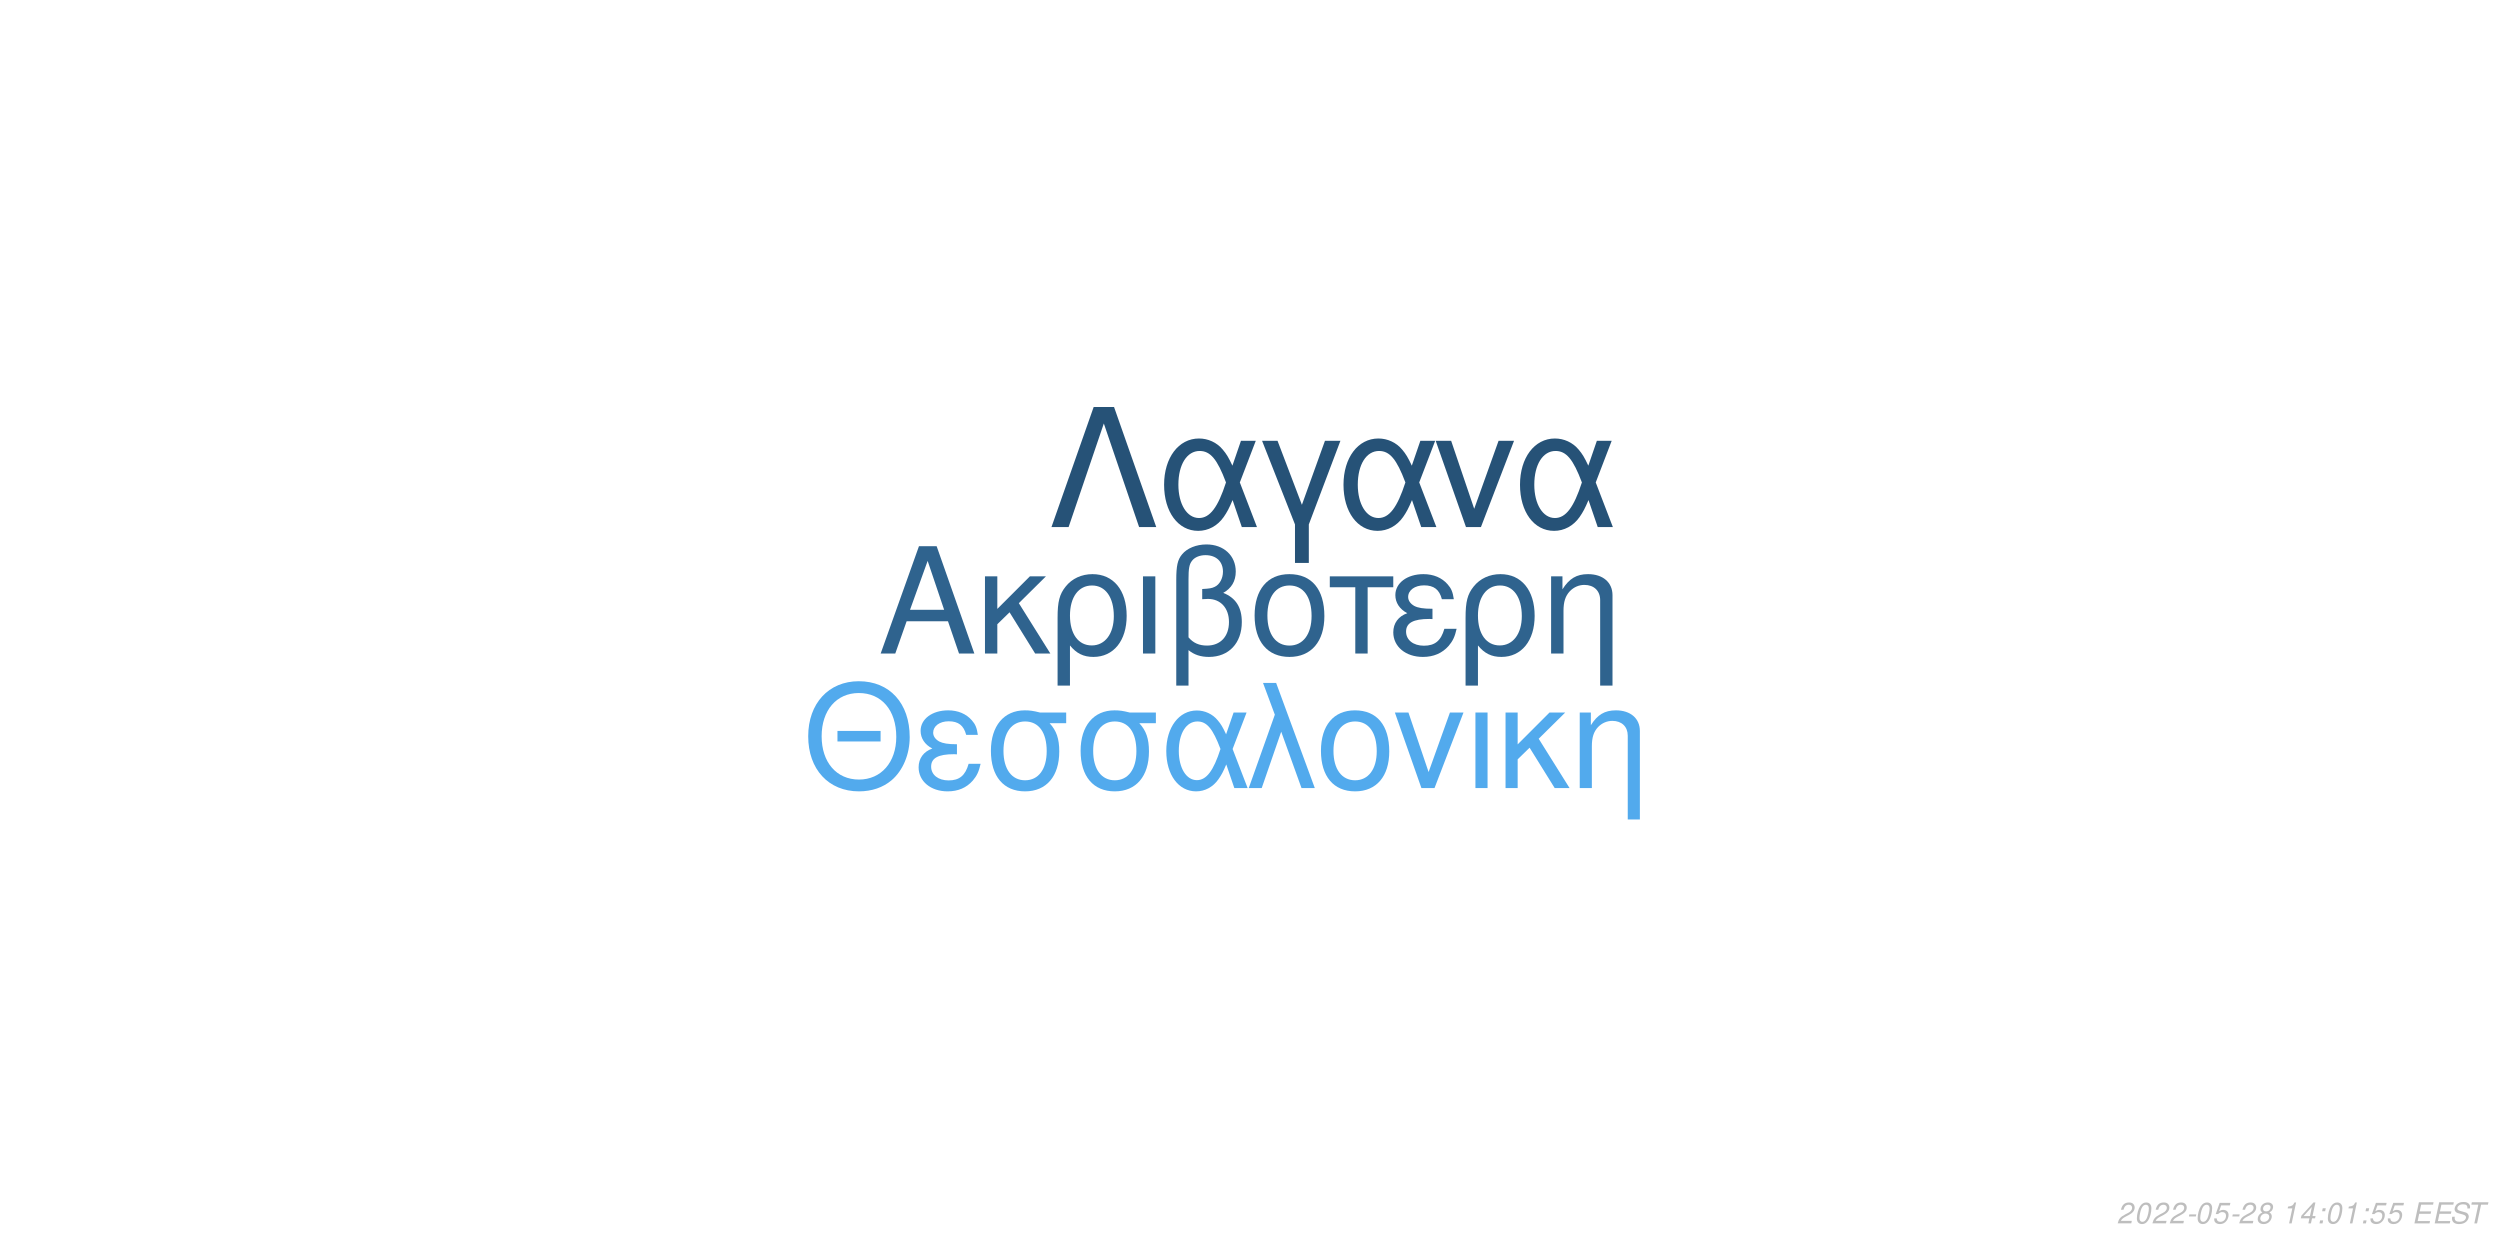
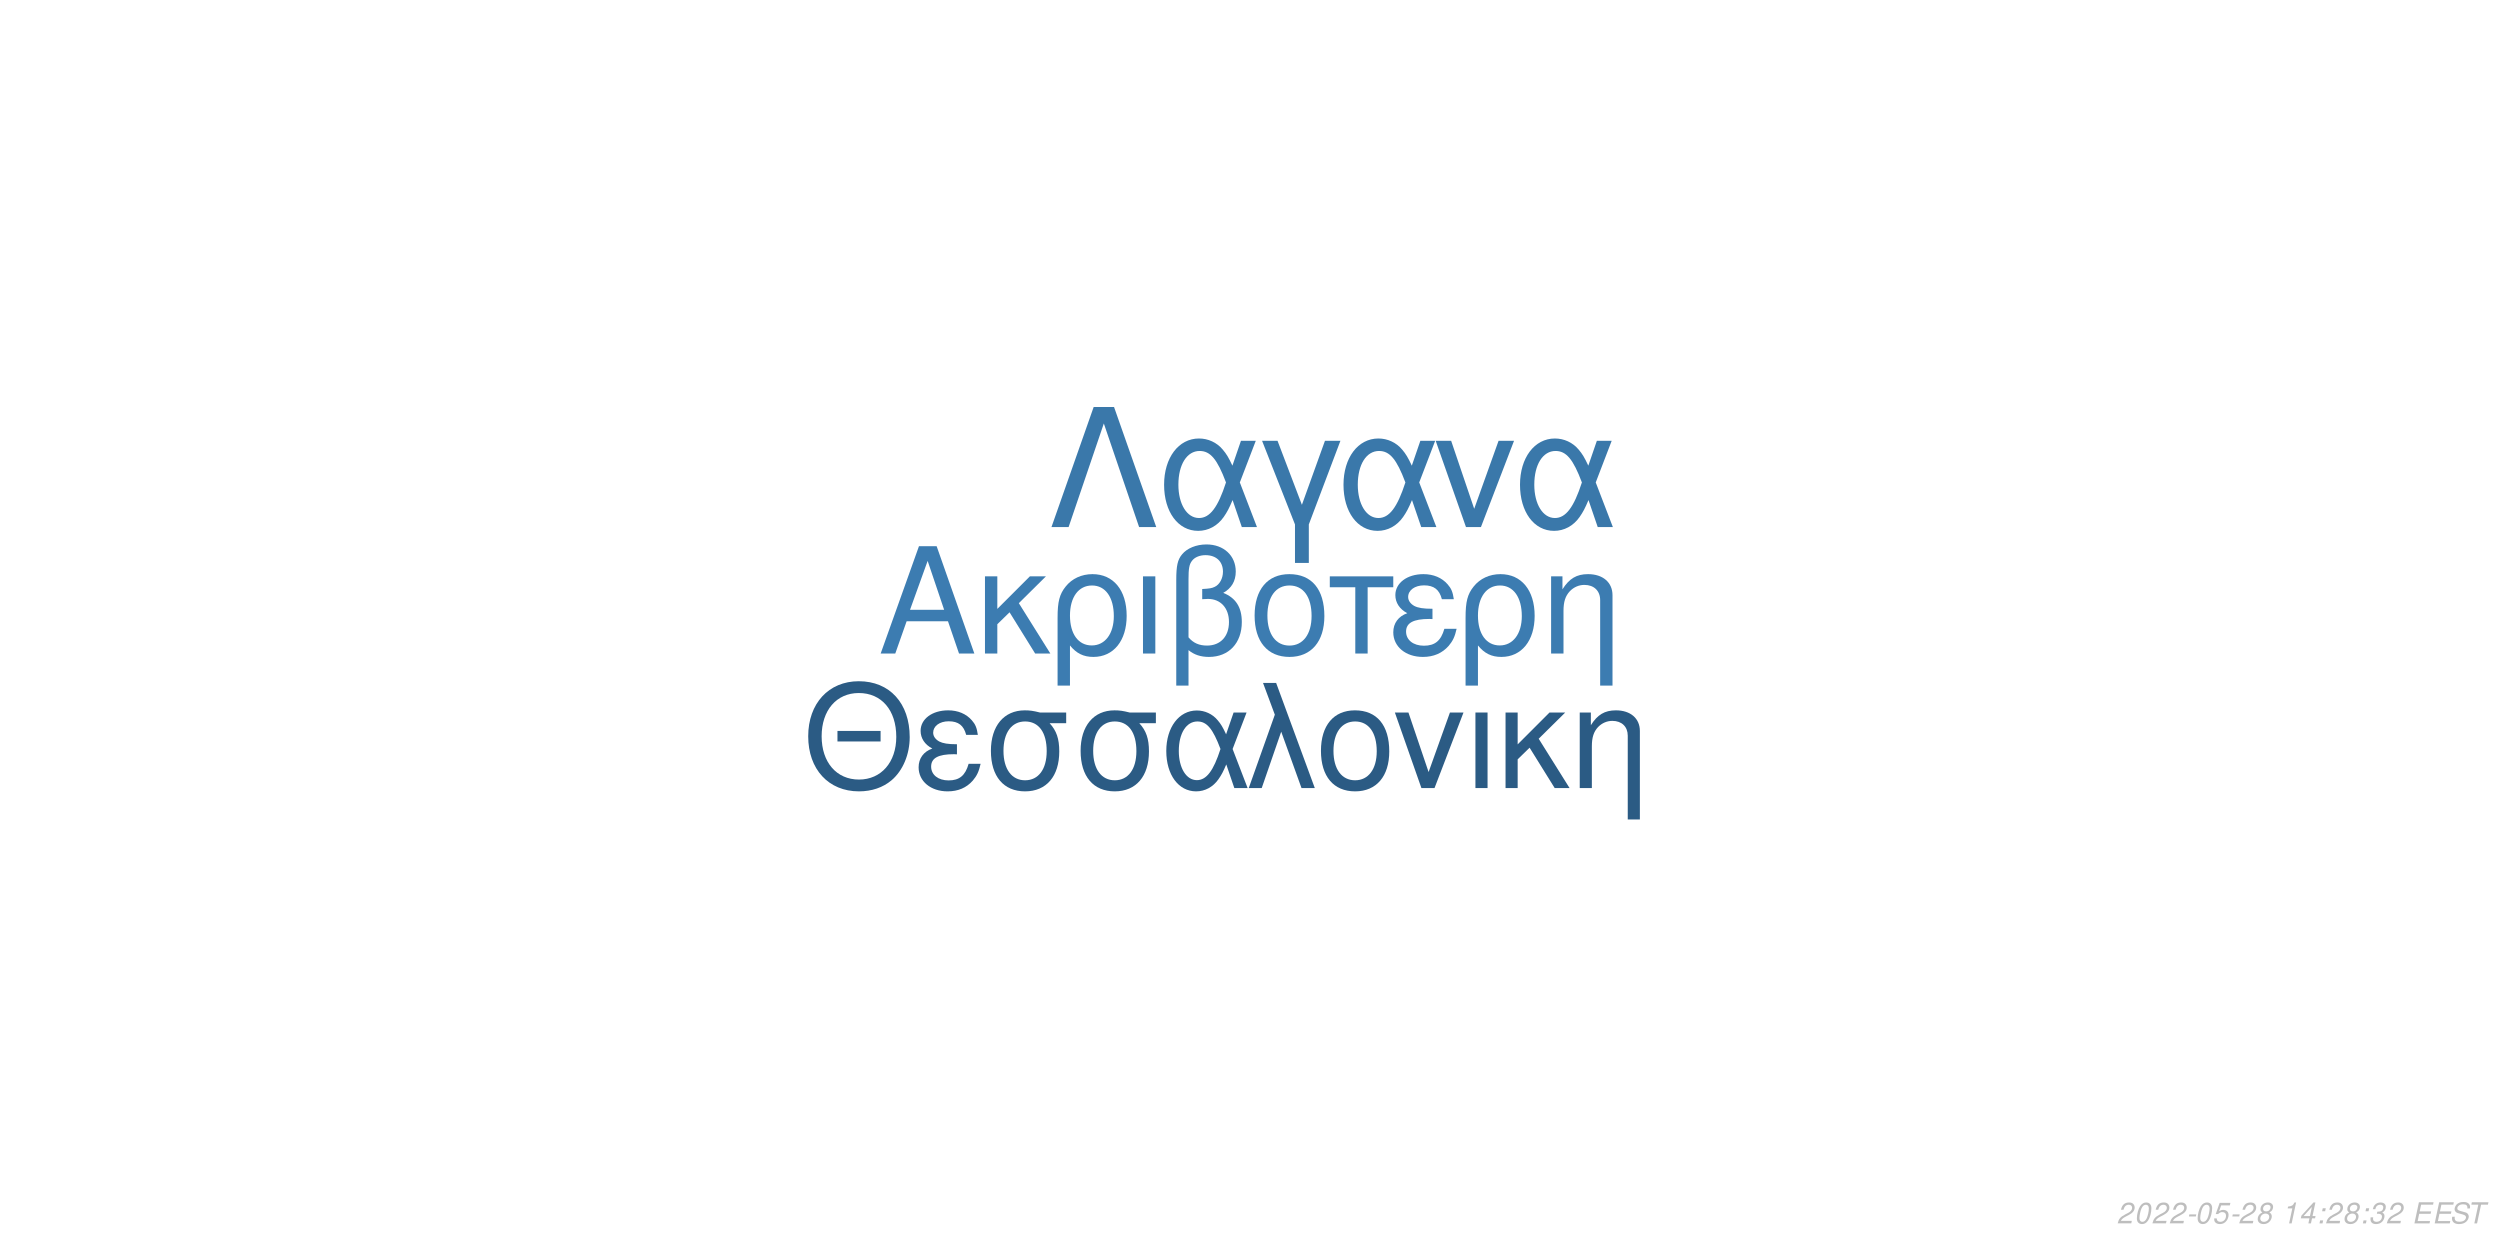
<svg xmlns="http://www.w3.org/2000/svg" xmlns:xlink="http://www.w3.org/1999/xlink" width="864pt" height="432pt" viewBox="0 0 864 432" version="1.1">
  <defs>
    <g>
      <symbol overflow="visible" id="glyph0-0">
        <path style="stroke:none;" d="" />
      </symbol>
      <symbol overflow="visible" id="glyph0-1">
        <path style="stroke:none;" d="M 24.125 -11.141 L 27.938 0 L 33.234 0 L 20.203 -37.094 L 14.094 -37.094 L 0.859 0 L 5.906 0 L 9.828 -11.141 Z M 22.797 -15.109 L 11 -15.109 L 17.094 -32.016 Z M 22.797 -15.109 " />
      </symbol>
      <symbol overflow="visible" id="glyph0-2">
        <path style="stroke:none;" d="M 7.172 -15.422 L 7.172 -26.672 L 2.906 -26.672 L 2.906 0 L 7.172 0 L 7.172 -10.125 L 11.406 -14.25 L 20.25 0 L 25.5 0 L 14.609 -17.406 L 23.969 -26.672 L 18.422 -26.672 Z M 7.172 -15.422 " />
      </symbol>
      <symbol overflow="visible" id="glyph0-3">
        <path style="stroke:none;" d="M 3 11.094 L 7.281 11.094 L 7.281 -2.797 C 9.516 -0.047 11.953 1.172 15.375 1.172 C 22.344 1.172 26.875 -4.422 26.875 -13.031 C 26.875 -21.891 22.297 -27.438 15.062 -27.438 C 11.297 -27.438 7.984 -25.906 5.797 -23.156 C 3.672 -20.516 3 -17.969 3 -12.359 Z M 14.906 -23.516 C 19.547 -23.516 22.438 -19.438 22.438 -12.922 C 22.438 -6.812 19.391 -2.797 14.812 -2.797 C 10.172 -2.797 7.281 -6.766 7.281 -13.125 C 7.281 -19.484 10.234 -23.516 14.906 -23.516 Z M 14.906 -23.516 " />
      </symbol>
      <symbol overflow="visible" id="glyph0-4">
        <path style="stroke:none;" d="M 3.516 0 L 7.781 0 L 7.781 -26.672 L 3.516 -26.672 Z M 3.516 0 " />
      </symbol>
      <symbol overflow="visible" id="glyph0-5">
        <path style="stroke:none;" d="M 4.016 11.094 L 8.25 11.094 L 8.25 -1.172 C 10.172 0.406 12.422 1.172 15.312 1.172 C 22.188 1.172 26.672 -3.609 26.672 -10.891 C 26.672 -15.984 24.578 -19.234 20.25 -20.969 C 23.109 -22.547 24.578 -25.031 24.578 -28.344 C 24.578 -33.844 20.406 -37.703 14.453 -37.703 C 10.938 -37.703 7.734 -36.391 6 -34.25 C 4.484 -32.422 4.016 -30.328 4.016 -25.391 Z M 8.25 -25.656 C 8.25 -29.359 8.5 -30.844 9.469 -32.062 C 10.375 -33.281 12.156 -34 14.094 -34 C 17.812 -34 20.156 -31.812 20.156 -28.297 C 20.156 -25.953 18.984 -23.812 17.297 -23.047 C 16.281 -22.547 15.469 -22.438 12.984 -22.297 L 12.984 -18.781 C 13.734 -18.828 14.344 -18.875 14.969 -18.875 C 19.344 -18.875 22.234 -15.719 22.234 -10.891 C 22.234 -5.906 19.281 -2.75 14.656 -2.75 C 11.953 -2.75 9.922 -3.609 8.25 -5.594 Z M 8.25 -25.656 " />
      </symbol>
      <symbol overflow="visible" id="glyph0-6">
        <path style="stroke:none;" d="M 14.094 -27.438 C 6.562 -27.438 2.094 -22.094 2.094 -13.125 C 2.094 -4.125 6.562 1.172 14.141 1.172 C 21.672 1.172 26.203 -4.172 26.203 -12.922 C 26.203 -22.188 21.828 -27.438 14.094 -27.438 Z M 14.141 -23.516 C 18.938 -23.516 21.781 -19.594 21.781 -12.984 C 21.781 -6.672 18.828 -2.75 14.141 -2.75 C 9.422 -2.75 6.516 -6.672 6.516 -13.125 C 6.516 -19.594 9.422 -23.516 14.141 -23.516 Z M 14.141 -23.516 " />
      </symbol>
      <symbol overflow="visible" id="glyph0-7">
        <path style="stroke:none;" d="M 7.891 0 L 12.156 0 L 12.156 -22.906 L 21.016 -22.906 L 21.016 -26.672 L -0.922 -26.672 L -0.922 -22.906 L 7.891 -22.906 Z M 7.891 0 " />
      </symbol>
      <symbol overflow="visible" id="glyph0-8">
        <path style="stroke:none;" d="M 14.562 -15.469 C 11.344 -15.469 9.562 -15.781 8.297 -16.438 C 6.922 -17.203 6.156 -18.328 6.156 -19.547 C 6.156 -21.891 8.453 -23.562 11.656 -23.562 C 15.062 -23.562 16.953 -22.094 17.812 -18.781 L 21.938 -18.781 C 21.578 -21.266 21.062 -22.5 19.797 -23.922 C 17.812 -26.203 14.906 -27.438 11.453 -27.438 C 5.797 -27.438 1.734 -24.375 1.734 -20.203 C 1.734 -17.609 3.156 -15.375 5.859 -13.938 C 2.797 -12.875 1.016 -10.484 1.016 -7.328 C 1.016 -2.391 5.297 1.172 11.25 1.172 C 14.969 1.172 17.906 -0.109 20.156 -2.641 C 21.578 -4.328 22.297 -5.797 22.906 -8.547 L 18.672 -8.547 C 17.5 -4.422 15.422 -2.703 11.609 -2.703 C 7.938 -2.703 5.438 -4.688 5.438 -7.578 C 5.438 -10.578 7.938 -11.953 13.484 -11.953 C 13.641 -11.953 14.094 -11.953 14.562 -11.906 Z M 14.562 -15.469 " />
      </symbol>
      <symbol overflow="visible" id="glyph0-9">
        <path style="stroke:none;" d="M 3.562 -26.672 L 3.562 0 L 7.844 0 L 7.844 -14.703 C 7.844 -17.906 8.5 -19.891 10.031 -21.531 C 11.406 -22.953 13.188 -23.719 15.062 -23.719 C 18.375 -23.719 20.516 -21.672 20.516 -18.469 L 20.516 11.094 L 24.781 11.094 L 24.781 -20.156 C 24.781 -24.578 21.469 -27.438 16.328 -27.438 C 12.359 -27.438 9.828 -25.906 7.484 -22.188 L 7.484 -26.672 Z M 3.562 -26.672 " />
      </symbol>
      <symbol overflow="visible" id="glyph1-0">
        <path style="stroke:none;" d="" />
      </symbol>
      <symbol overflow="visible" id="glyph1-1">
        <path style="stroke:none;" d="M 26.859 -19.734 L 11.953 -19.734 L 11.953 -16.094 L 26.859 -16.094 Z M 19.328 -36.922 C 8.922 -36.922 1.844 -29.25 1.844 -17.891 C 1.844 -6.484 8.875 1.141 19.391 1.141 C 23.812 1.141 27.703 -0.203 30.641 -2.688 C 34.578 -6.031 36.922 -11.656 36.922 -17.594 C 36.922 -29.297 30 -36.922 19.328 -36.922 Z M 19.328 -32.844 C 27.203 -32.844 32.281 -26.906 32.281 -17.688 C 32.281 -8.922 27.062 -2.938 19.391 -2.938 C 11.609 -2.938 6.484 -8.922 6.484 -17.891 C 6.484 -26.859 11.609 -32.844 19.328 -32.844 Z M 19.328 -32.844 " />
      </symbol>
      <symbol overflow="visible" id="glyph1-2">
        <path style="stroke:none;" d="M 14.25 -15.141 C 11.109 -15.141 9.375 -15.453 8.125 -16.094 C 6.781 -16.844 6.031 -17.938 6.031 -19.141 C 6.031 -21.422 8.266 -23.078 11.406 -23.078 C 14.75 -23.078 16.594 -21.625 17.438 -18.391 L 21.469 -18.391 C 21.125 -20.828 20.625 -22.031 19.391 -23.422 C 17.438 -25.656 14.594 -26.859 11.219 -26.859 C 5.688 -26.859 1.688 -23.875 1.688 -19.781 C 1.688 -17.234 3.094 -15.047 5.734 -13.656 C 2.734 -12.609 1 -10.266 1 -7.172 C 1 -2.344 5.188 1.141 11.016 1.141 C 14.656 1.141 17.547 -0.094 19.734 -2.594 C 21.125 -4.234 21.828 -5.688 22.422 -8.375 L 18.281 -8.375 C 17.141 -4.328 15.094 -2.641 11.359 -2.641 C 7.766 -2.641 5.328 -4.578 5.328 -7.422 C 5.328 -10.359 7.766 -11.703 13.203 -11.703 C 13.359 -11.703 13.797 -11.703 14.25 -11.656 Z M 14.25 -15.141 " />
      </symbol>
      <symbol overflow="visible" id="glyph1-3">
        <path style="stroke:none;" d="M 29 -26.109 L 19.938 -26.109 C 17.594 -26.703 16.438 -26.859 14.703 -26.859 C 7.469 -26.859 2.984 -21.469 2.984 -12.859 C 2.984 -4.031 7.375 1.141 14.797 1.141 C 22.172 1.141 26.609 -4.078 26.609 -12.656 C 26.609 -17.047 25.656 -19.828 23.266 -22.422 L 29 -22.422 Z M 14.797 -23.016 C 19.531 -23.016 22.266 -19.234 22.266 -12.75 C 22.266 -6.531 19.438 -2.688 14.797 -2.688 C 10.172 -2.688 7.328 -6.531 7.328 -12.859 C 7.328 -19.188 10.172 -23.016 14.797 -23.016 Z M 14.797 -23.016 " />
      </symbol>
      <symbol overflow="visible" id="glyph1-4">
        <path style="stroke:none;" d="M 29.344 -26.109 L 24.859 -26.109 L 22.266 -18.578 C 21.125 -21.031 20.484 -22.125 19.328 -23.469 C 17.547 -25.609 14.906 -26.812 12.156 -26.812 C 5.984 -26.812 1.594 -20.984 1.594 -12.812 C 1.594 -4.578 5.828 1.141 11.906 1.141 C 14.953 1.141 17.734 -0.344 19.625 -3.047 C 20.672 -4.531 21.281 -5.688 22.328 -8.172 L 25.109 0 L 29.703 0 L 24.516 -13.5 Z M 20.328 -13.5 C 17.891 -5.922 15.453 -2.734 12.156 -2.734 C 8.516 -2.734 5.922 -6.922 5.922 -12.812 C 5.922 -18.938 8.516 -23.016 12.359 -23.016 C 15.594 -23.016 17.688 -20.531 20.328 -13.5 Z M 20.328 -13.5 " />
      </symbol>
      <symbol overflow="visible" id="glyph1-5">
        <path style="stroke:none;" d="M 1.094 0 L 5.578 0 L 12.312 -19.484 L 19.328 0 L 23.922 0 L 10.562 -36.328 L 6.031 -36.328 L 10.109 -25.359 Z M 1.094 0 " />
      </symbol>
      <symbol overflow="visible" id="glyph1-6">
        <path style="stroke:none;" d="M 13.797 -26.859 C 6.422 -26.859 2.047 -21.625 2.047 -12.859 C 2.047 -4.031 6.422 1.141 13.859 1.141 C 21.234 1.141 25.656 -4.078 25.656 -12.656 C 25.656 -21.719 21.375 -26.859 13.797 -26.859 Z M 13.859 -23.016 C 18.531 -23.016 21.328 -19.188 21.328 -12.703 C 21.328 -6.531 18.438 -2.688 13.859 -2.688 C 9.219 -2.688 6.375 -6.531 6.375 -12.859 C 6.375 -19.188 9.219 -23.016 13.859 -23.016 Z M 13.859 -23.016 " />
      </symbol>
      <symbol overflow="visible" id="glyph1-7">
        <path style="stroke:none;" d="M 14.297 0 L 24.312 -26.109 L 19.625 -26.109 L 12.25 -5.531 L 5.281 -26.109 L 0.594 -26.109 L 9.766 0 Z M 14.297 0 " />
      </symbol>
      <symbol overflow="visible" id="glyph1-8">
        <path style="stroke:none;" d="M 3.438 0 L 7.625 0 L 7.625 -26.109 L 3.438 -26.109 Z M 3.438 0 " />
      </symbol>
      <symbol overflow="visible" id="glyph1-9">
        <path style="stroke:none;" d="M 7.031 -15.094 L 7.031 -26.109 L 2.844 -26.109 L 2.844 0 L 7.031 0 L 7.031 -9.922 L 11.156 -13.953 L 19.828 0 L 24.969 0 L 14.297 -17.047 L 23.469 -26.109 L 18.031 -26.109 Z M 7.031 -15.094 " />
      </symbol>
      <symbol overflow="visible" id="glyph1-10">
        <path style="stroke:none;" d="M 3.484 -26.109 L 3.484 0 L 7.672 0 L 7.672 -14.406 C 7.672 -17.547 8.328 -19.484 9.812 -21.078 C 11.156 -22.469 12.906 -23.219 14.75 -23.219 C 17.984 -23.219 20.078 -21.234 20.078 -18.094 L 20.078 10.859 L 24.266 10.859 L 24.266 -19.734 C 24.266 -24.062 21.031 -26.859 16 -26.859 C 12.109 -26.859 9.609 -25.359 7.328 -21.719 L 7.328 -26.109 Z M 3.484 -26.109 " />
      </symbol>
      <symbol overflow="visible" id="glyph2-0">
        <path style="stroke:none;" d="" />
      </symbol>
      <symbol overflow="visible" id="glyph2-1">
        <path style="stroke:none;" d="M 22.531 -41.484 L 15.484 -41.484 L 0.906 0 L 6.828 0 L 19 -35.797 L 31.188 0 L 37.109 0 Z M 22.531 -41.484 " />
      </symbol>
      <symbol overflow="visible" id="glyph2-2">
        <path style="stroke:none;" d="M 33.516 -29.812 L 28.391 -29.812 L 25.438 -21.219 C 24.125 -24.016 23.391 -25.266 22.078 -26.797 C 20.031 -29.25 17.016 -30.609 13.891 -30.609 C 6.828 -30.609 1.828 -23.953 1.828 -14.625 C 1.828 -5.234 6.656 1.312 13.594 1.312 C 17.078 1.312 20.266 -0.391 22.422 -3.469 C 23.609 -5.172 24.297 -6.484 25.5 -9.328 L 28.688 0 L 33.922 0 L 28 -15.422 Z M 23.219 -15.422 C 20.422 -6.766 17.641 -3.125 13.891 -3.125 C 9.734 -3.125 6.766 -7.906 6.766 -14.625 C 6.766 -21.625 9.734 -26.297 14.109 -26.297 C 17.812 -26.297 20.203 -23.453 23.219 -15.422 Z M 23.219 -15.422 " />
      </symbol>
      <symbol overflow="visible" id="glyph2-3">
        <path style="stroke:none;" d="M 12.062 12.406 L 16.844 12.406 L 16.844 -0.906 L 27.766 -29.812 L 22.422 -29.812 L 14.453 -7.688 L 6.031 -29.812 L 0.688 -29.812 L 12.062 -0.906 Z M 12.062 12.406 " />
      </symbol>
      <symbol overflow="visible" id="glyph2-4">
        <path style="stroke:none;" d="M 16.328 0 L 27.766 -29.812 L 22.422 -29.812 L 14 -6.312 L 6.031 -29.812 L 0.688 -29.812 L 11.156 0 Z M 16.328 0 " />
      </symbol>
      <symbol overflow="visible" id="glyph3-0">
        <path style="stroke:none;" d="" />
      </symbol>
      <symbol overflow="visible" id="glyph3-1">
        <path style="stroke:none;" d="M 5.234 -0.875 L 1.469 -0.875 C 1.641 -1.375 2.203 -1.891 3.109 -2.344 L 4.234 -2.938 C 5.562 -3.625 6.219 -4.469 6.219 -5.484 C 6.219 -5.938 6.062 -6.359 5.797 -6.656 C 5.469 -7.047 4.984 -7.234 4.312 -7.234 C 2.766 -7.234 1.891 -6.453 1.484 -4.734 L 2.375 -4.734 C 2.484 -5.188 2.609 -5.484 2.797 -5.75 C 3.094 -6.203 3.609 -6.453 4.188 -6.453 C 4.891 -6.453 5.344 -6.031 5.344 -5.375 C 5.344 -4.703 4.859 -4.094 4.016 -3.656 L 2.984 -3.125 C 1.234 -2.188 0.797 -1.656 0.344 -0.016 L 5.047 -0.016 Z M 5.234 -0.875 " />
      </symbol>
      <symbol overflow="visible" id="glyph3-2">
        <path style="stroke:none;" d="M 4.203 -7.234 C 3.375 -7.234 2.688 -6.812 2.125 -5.984 C 1.484 -5.047 0.984 -3.188 0.984 -1.734 C 0.984 -1.109 1.172 -0.562 1.484 -0.266 C 1.797 0.047 2.281 0.234 2.766 0.234 C 3.625 0.234 4.281 -0.156 4.859 -1.016 C 5.516 -1.953 6 -3.797 6 -5.266 C 6 -6.5 5.328 -7.234 4.203 -7.234 Z M 4.094 -6.453 C 4.734 -6.453 5.125 -5.984 5.125 -5.156 C 5.125 -4.203 4.781 -2.625 4.406 -1.812 C 3.984 -0.938 3.516 -0.547 2.875 -0.547 C 2.25 -0.547 1.875 -1.031 1.875 -1.828 C 1.875 -2.797 2.203 -4.344 2.594 -5.203 C 2.984 -6.047 3.453 -6.453 4.094 -6.453 Z M 4.094 -6.453 " />
      </symbol>
      <symbol overflow="visible" id="glyph3-3">
        <path style="stroke:none;" d="M 3.516 -3.125 L 1.125 -3.125 L 0.969 -2.406 L 3.359 -2.406 Z M 3.516 -3.125 " />
      </symbol>
      <symbol overflow="visible" id="glyph3-4">
        <path style="stroke:none;" d="M 6.297 -7.094 L 2.594 -7.094 L 1.234 -3.234 L 2.047 -3.234 C 2.656 -3.766 2.938 -3.906 3.531 -3.906 C 4.328 -3.906 4.797 -3.453 4.797 -2.688 C 4.797 -1.438 3.969 -0.547 2.828 -0.547 C 2.031 -0.547 1.609 -0.938 1.578 -1.734 L 0.703 -1.734 L 0.703 -1.516 C 0.703 -0.938 0.844 -0.547 1.188 -0.266 C 1.562 0.062 2.078 0.234 2.703 0.234 C 3.656 0.234 4.391 -0.156 4.984 -0.922 C 5.422 -1.5 5.672 -2.234 5.672 -2.953 C 5.672 -4 4.938 -4.672 3.812 -4.672 C 3.328 -4.672 2.906 -4.547 2.406 -4.234 L 3.109 -6.219 L 6.109 -6.219 Z M 6.297 -7.094 " />
      </symbol>
      <symbol overflow="visible" id="glyph3-5">
        <path style="stroke:none;" d="M 4.766 -3.797 C 5.078 -3.969 5.234 -4.078 5.438 -4.234 C 5.812 -4.594 6.062 -5.172 6.062 -5.734 C 6.062 -6.625 5.344 -7.234 4.266 -7.234 C 2.812 -7.234 1.703 -6.219 1.703 -4.875 C 1.703 -4.406 1.875 -4.125 2.359 -3.812 C 1.297 -3.312 0.75 -2.516 0.75 -1.469 C 0.75 -0.438 1.547 0.234 2.812 0.234 C 3.656 0.234 4.359 -0.094 4.938 -0.734 C 5.359 -1.234 5.609 -1.859 5.609 -2.438 C 5.609 -3.047 5.312 -3.516 4.766 -3.797 Z M 4.109 -6.453 C 4.797 -6.453 5.188 -6.125 5.188 -5.578 C 5.188 -5.266 5.062 -4.922 4.859 -4.672 C 4.562 -4.312 4.188 -4.156 3.656 -4.156 C 2.984 -4.156 2.594 -4.453 2.594 -4.984 C 2.594 -5.859 3.203 -6.453 4.109 -6.453 Z M 3.453 -3.406 C 4.234 -3.406 4.734 -2.984 4.734 -2.312 C 4.734 -1.312 3.922 -0.547 2.875 -0.547 C 2.125 -0.547 1.625 -0.969 1.625 -1.625 C 1.625 -2.609 2.438 -3.406 3.453 -3.406 Z M 3.453 -3.406 " />
      </symbol>
      <symbol overflow="visible" id="glyph3-6">
        <path style="stroke:none;" d="" />
      </symbol>
      <symbol overflow="visible" id="glyph3-7">
        <path style="stroke:none;" d="M 3.703 -5.188 L 2.594 0 L 3.469 0 L 5.016 -7.234 L 4.438 -7.234 C 3.906 -6.156 3.688 -6.016 2.234 -5.812 L 2.109 -5.188 Z M 3.703 -5.188 " />
      </symbol>
      <symbol overflow="visible" id="glyph3-8">
        <path style="stroke:none;" d="M 3.625 -1.75 L 3.266 0 L 4.141 0 L 4.516 -1.75 L 5.562 -1.75 L 5.734 -2.531 L 4.688 -2.531 L 5.688 -7.234 L 5.016 -7.234 L 0.844 -2.672 L 0.641 -1.75 Z M 3.797 -2.531 L 1.594 -2.531 L 4.469 -5.703 Z M 3.797 -2.531 " />
      </symbol>
      <symbol overflow="visible" id="glyph3-9">
        <path style="stroke:none;" d="M 2.359 -1.031 L 1.312 -1.031 L 1.094 0 L 2.141 0 Z M 3.266 -5.234 L 2.219 -5.234 L 2 -4.203 L 3.047 -4.203 Z M 3.266 -5.234 " />
      </symbol>
      <symbol overflow="visible" id="glyph3-10">
+         <path style="stroke:none;" d="M 2.922 -3.312 C 3.125 -3.344 3.234 -3.344 3.375 -3.344 C 4.203 -3.344 4.688 -3 4.688 -2.406 C 4.688 -1.312 3.906 -0.547 2.781 -0.547 C 2.047 -0.547 1.594 -0.938 1.594 -1.562 C 1.594 -1.719 1.609 -1.844 1.656 -2.094 L 0.766 -2.094 C 0.734 -1.797 0.719 -1.641 0.719 -1.469 C 0.719 -0.375 1.406 0.234 2.641 0.234 C 3.547 0.234 4.297 -0.078 4.812 -0.656 C 5.266 -1.156 5.562 -1.875 5.562 -2.547 C 5.562 -3.125 5.344 -3.453 4.797 -3.734 C 5.641 -4.234 6.016 -4.844 6.016 -5.734 C 6.016 -6.656 5.312 -7.234 4.203 -7.234 C 3.375 -7.234 2.672 -6.938 2.188 -6.375 C 1.891 -6.031 1.703 -5.641 1.516 -4.906 L 2.391 -4.906 C 2.5 -5.359 2.594 -5.594 2.734 -5.812 C 3.047 -6.234 3.516 -6.453 4.078 -6.453 C 4.734 -6.453 5.141 -6.125 5.141 -5.578 C 5.141 -5.188 5.016 -4.797 4.797 -4.547 C 4.516 -4.234 4 -4.062 3.266 -4.062 L 3.078 -4.062 Z M 2.922 -3.312 " />
+       </symbol>
+       <symbol overflow="visible" id="glyph3-11">
        <path style="stroke:none;" d="M 2.547 -3.312 L 6.5 -3.312 L 6.688 -4.141 L 2.719 -4.141 L 3.219 -6.469 L 7.344 -6.469 L 7.516 -7.297 L 2.453 -7.297 L 0.906 0 L 6.125 0 L 6.297 -0.812 L 2.016 -0.812 Z M 2.547 -3.312 " />
      </symbol>
-       <symbol overflow="visible" id="glyph3-11">
+       <symbol overflow="visible" id="glyph3-12">
        <path style="stroke:none;" d="M 7.062 -5.156 C 7.125 -5.438 7.141 -5.562 7.141 -5.703 C 7.141 -6.156 6.938 -6.594 6.594 -6.891 C 6.188 -7.25 5.656 -7.406 4.875 -7.406 C 3.844 -7.406 3.047 -7.125 2.5 -6.562 C 2.094 -6.141 1.781 -5.438 1.781 -4.922 C 1.781 -4.297 2.219 -3.766 2.891 -3.562 L 4.594 -3.094 C 5.406 -2.859 5.734 -2.578 5.734 -2.094 C 5.734 -1.781 5.547 -1.406 5.266 -1.141 C 4.844 -0.766 4.266 -0.578 3.453 -0.578 C 2.328 -0.578 1.812 -0.984 1.812 -1.906 C 1.812 -2.047 1.812 -2.125 1.844 -2.312 L 0.984 -2.312 C 0.906 -2.062 0.891 -1.906 0.891 -1.688 C 0.891 -0.484 1.797 0.234 3.297 0.234 C 4.359 0.234 5.234 -0.062 5.812 -0.609 C 6.344 -1.078 6.688 -1.797 6.688 -2.375 C 6.688 -2.641 6.609 -2.906 6.453 -3.156 C 6.234 -3.5 5.938 -3.703 5.469 -3.828 L 3.75 -4.312 C 2.984 -4.547 2.734 -4.734 2.734 -5.188 C 2.734 -5.547 2.875 -5.844 3.188 -6.109 C 3.547 -6.438 4.031 -6.594 4.703 -6.594 C 5.266 -6.594 5.688 -6.484 5.906 -6.297 C 6.094 -6.125 6.219 -5.797 6.219 -5.516 C 6.219 -5.422 6.203 -5.344 6.188 -5.156 Z M 7.062 -5.156 " />
      </symbol>
-       <symbol overflow="visible" id="glyph3-12">
+       <symbol overflow="visible" id="glyph3-13">
        <path style="stroke:none;" d="M 4.938 -6.469 L 7.312 -6.469 L 7.484 -7.297 L 1.75 -7.297 L 1.578 -6.469 L 3.984 -6.469 L 2.609 0 L 3.547 0 Z M 4.938 -6.469 " />
      </symbol>
    </g>
  </defs>
  <g id="surface1">
    <rect x="0" y="0" width="864" height="432" style="fill:rgb(100%,100%,100%);fill-opacity:1;stroke:none;" />
-     <g style="fill:rgb(18.431%,38.824%,55.686%);fill-opacity:1;">
+     <g style="fill:rgb(23.529%,48.627%,69.412%);fill-opacity:1;">
      <use xlink:href="#glyph0-1" x="303.5" y="225.861" />
      <use xlink:href="#glyph0-2" x="337.5" y="225.861" />
      <use xlink:href="#glyph0-3" x="362.5" y="225.861" />
      <use xlink:href="#glyph0-4" x="391.5" y="225.861" />
      <use xlink:href="#glyph0-5" x="402.5" y="225.861" />
      <use xlink:href="#glyph0-6" x="431.5" y="225.861" />
      <use xlink:href="#glyph0-7" x="460.5" y="225.861" />
      <use xlink:href="#glyph0-8" x="480.5" y="225.861" />
      <use xlink:href="#glyph0-3" x="503.5" y="225.861" />
      <use xlink:href="#glyph0-9" x="532.5" y="225.861" />
    </g>
-     <g style="fill:rgb(32.157%,66.667%,92.941%);fill-opacity:1;">
+     <g style="fill:rgb(16.863%,35.686%,51.765%);fill-opacity:1;">
      <use xlink:href="#glyph1-1" x="277.473" y="272.354" />
      <use xlink:href="#glyph1-2" x="316.473" y="272.354" />
      <use xlink:href="#glyph1-3" x="339.473" y="272.354" />
      <use xlink:href="#glyph1-3" x="370.473" y="272.354" />
      <use xlink:href="#glyph1-4" x="401.473" y="272.354" />
      <use xlink:href="#glyph1-5" x="430.473" y="272.354" />
      <use xlink:href="#glyph1-6" x="454.473" y="272.354" />
      <use xlink:href="#glyph1-7" x="481.473" y="272.354" />
      <use xlink:href="#glyph1-8" x="506.473" y="272.354" />
      <use xlink:href="#glyph1-9" x="517.473" y="272.354" />
      <use xlink:href="#glyph1-10" x="542.473" y="272.354" />
    </g>
-     <g style="fill:rgb(14.902%,32.157%,46.667%);fill-opacity:1;">
+     <g style="fill:rgb(22.745%,47.059%,66.667%);fill-opacity:1;">
      <use xlink:href="#glyph2-1" x="362.484" y="182.152" />
      <use xlink:href="#glyph2-2" x="400.484" y="182.152" />
      <use xlink:href="#glyph2-3" x="435.484" y="182.152" />
      <use xlink:href="#glyph2-2" x="462.484" y="182.152" />
      <use xlink:href="#glyph2-4" x="495.484" y="182.152" />
      <use xlink:href="#glyph2-2" x="523.484" y="182.152" />
    </g>
    <g style="fill:rgb(74.51%,74.51%,74.51%);fill-opacity:1;">
      <use xlink:href="#glyph3-1" x="731.52" y="422.81" />
      <use xlink:href="#glyph3-2" x="737.52" y="422.81" />
      <use xlink:href="#glyph3-1" x="743.52" y="422.81" />
      <use xlink:href="#glyph3-1" x="749.52" y="422.81" />
      <use xlink:href="#glyph3-3" x="755.52" y="422.81" />
      <use xlink:href="#glyph3-2" x="758.52" y="422.81" />
      <use xlink:href="#glyph3-4" x="764.52" y="422.81" />
      <use xlink:href="#glyph3-3" x="770.52" y="422.81" />
      <use xlink:href="#glyph3-1" x="773.52" y="422.81" />
      <use xlink:href="#glyph3-5" x="779.52" y="422.81" />
      <use xlink:href="#glyph3-6" x="785.52" y="422.81" />
      <use xlink:href="#glyph3-7" x="788.52" y="422.81" />
      <use xlink:href="#glyph3-8" x="794.52" y="422.81" />
      <use xlink:href="#glyph3-9" x="800.52" y="422.81" />
-       <use xlink:href="#glyph3-2" x="803.52" y="422.81" />
-       <use xlink:href="#glyph3-7" x="809.52" y="422.81" />
+       <use xlink:href="#glyph3-1" x="803.52" y="422.81" />
+       <use xlink:href="#glyph3-5" x="809.52" y="422.81" />
      <use xlink:href="#glyph3-9" x="815.52" y="422.81" />
-       <use xlink:href="#glyph3-4" x="818.52" y="422.81" />
-       <use xlink:href="#glyph3-4" x="824.52" y="422.81" />
+       <use xlink:href="#glyph3-10" x="818.52" y="422.81" />
+       <use xlink:href="#glyph3-1" x="824.52" y="422.81" />
      <use xlink:href="#glyph3-6" x="830.52" y="422.81" />
-       <use xlink:href="#glyph3-10" x="833.52" y="422.81" />
-       <use xlink:href="#glyph3-10" x="840.52" y="422.81" />
-       <use xlink:href="#glyph3-11" x="846.52" y="422.81" />
-       <use xlink:href="#glyph3-12" x="852.52" y="422.81" />
+       <use xlink:href="#glyph3-11" x="833.52" y="422.81" />
+       <use xlink:href="#glyph3-11" x="840.52" y="422.81" />
+       <use xlink:href="#glyph3-12" x="846.52" y="422.81" />
+       <use xlink:href="#glyph3-13" x="852.52" y="422.81" />
    </g>
  </g>
</svg>
